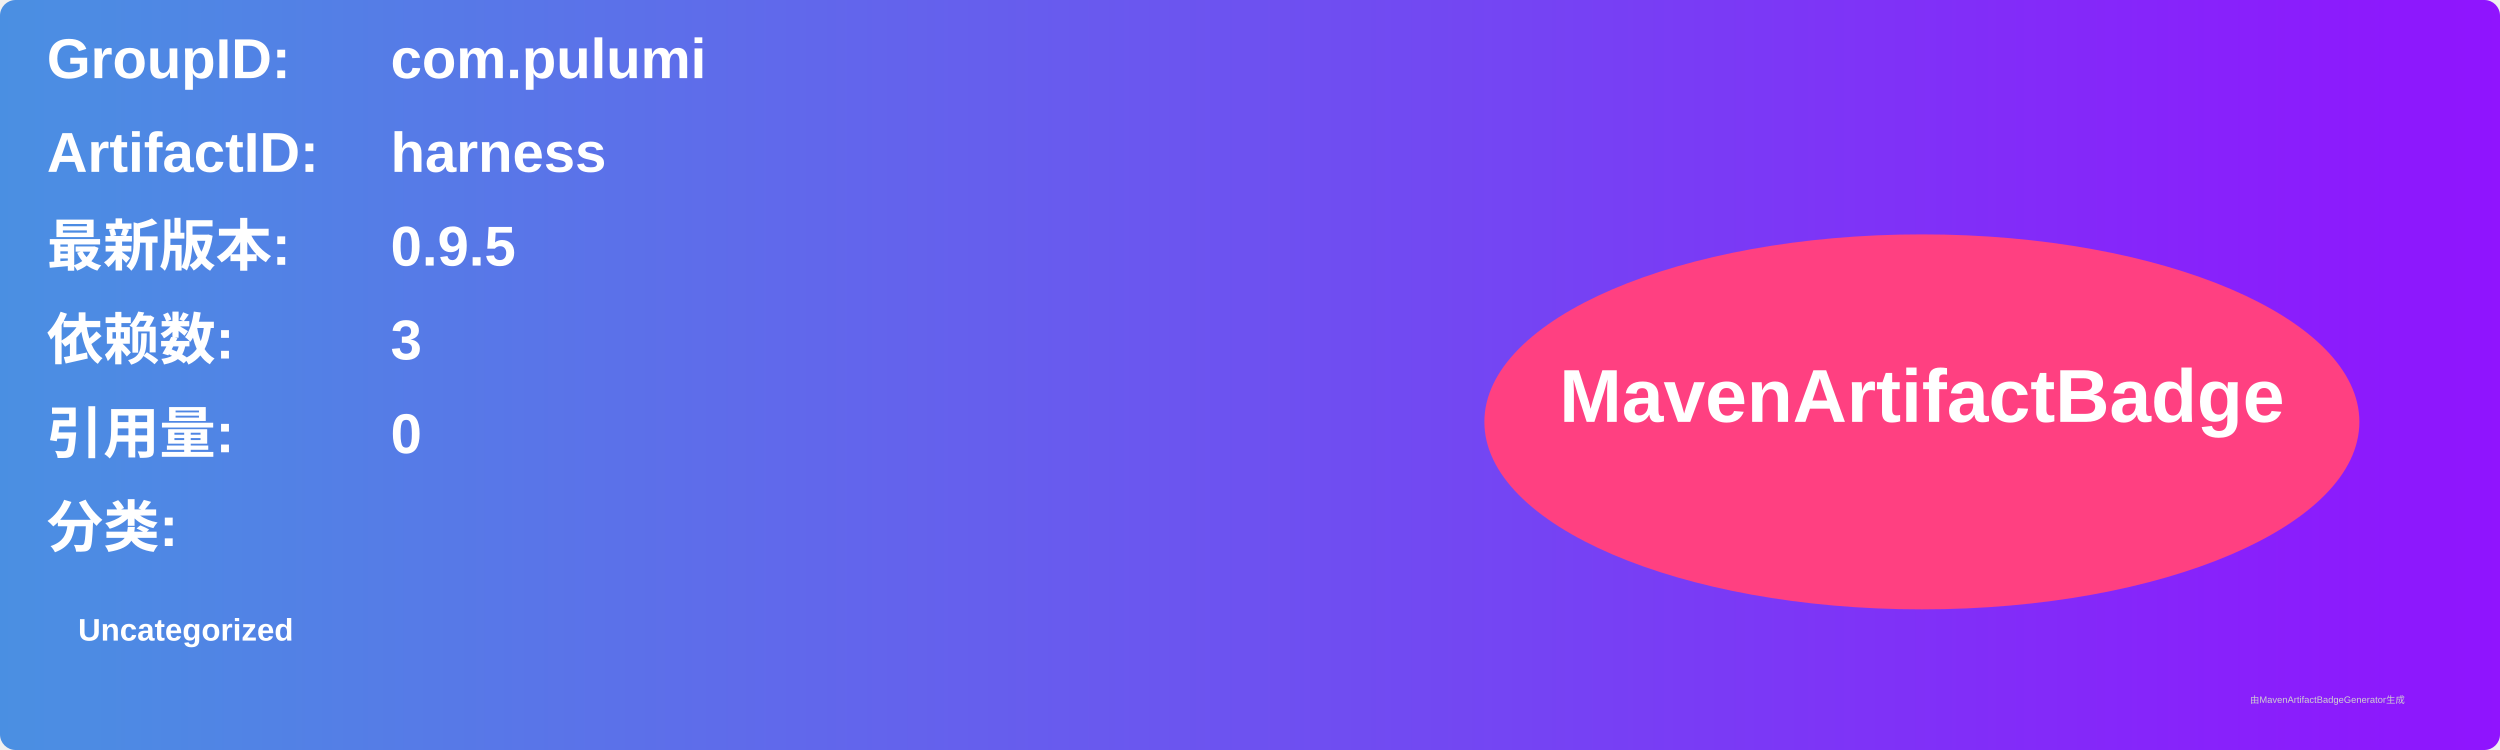
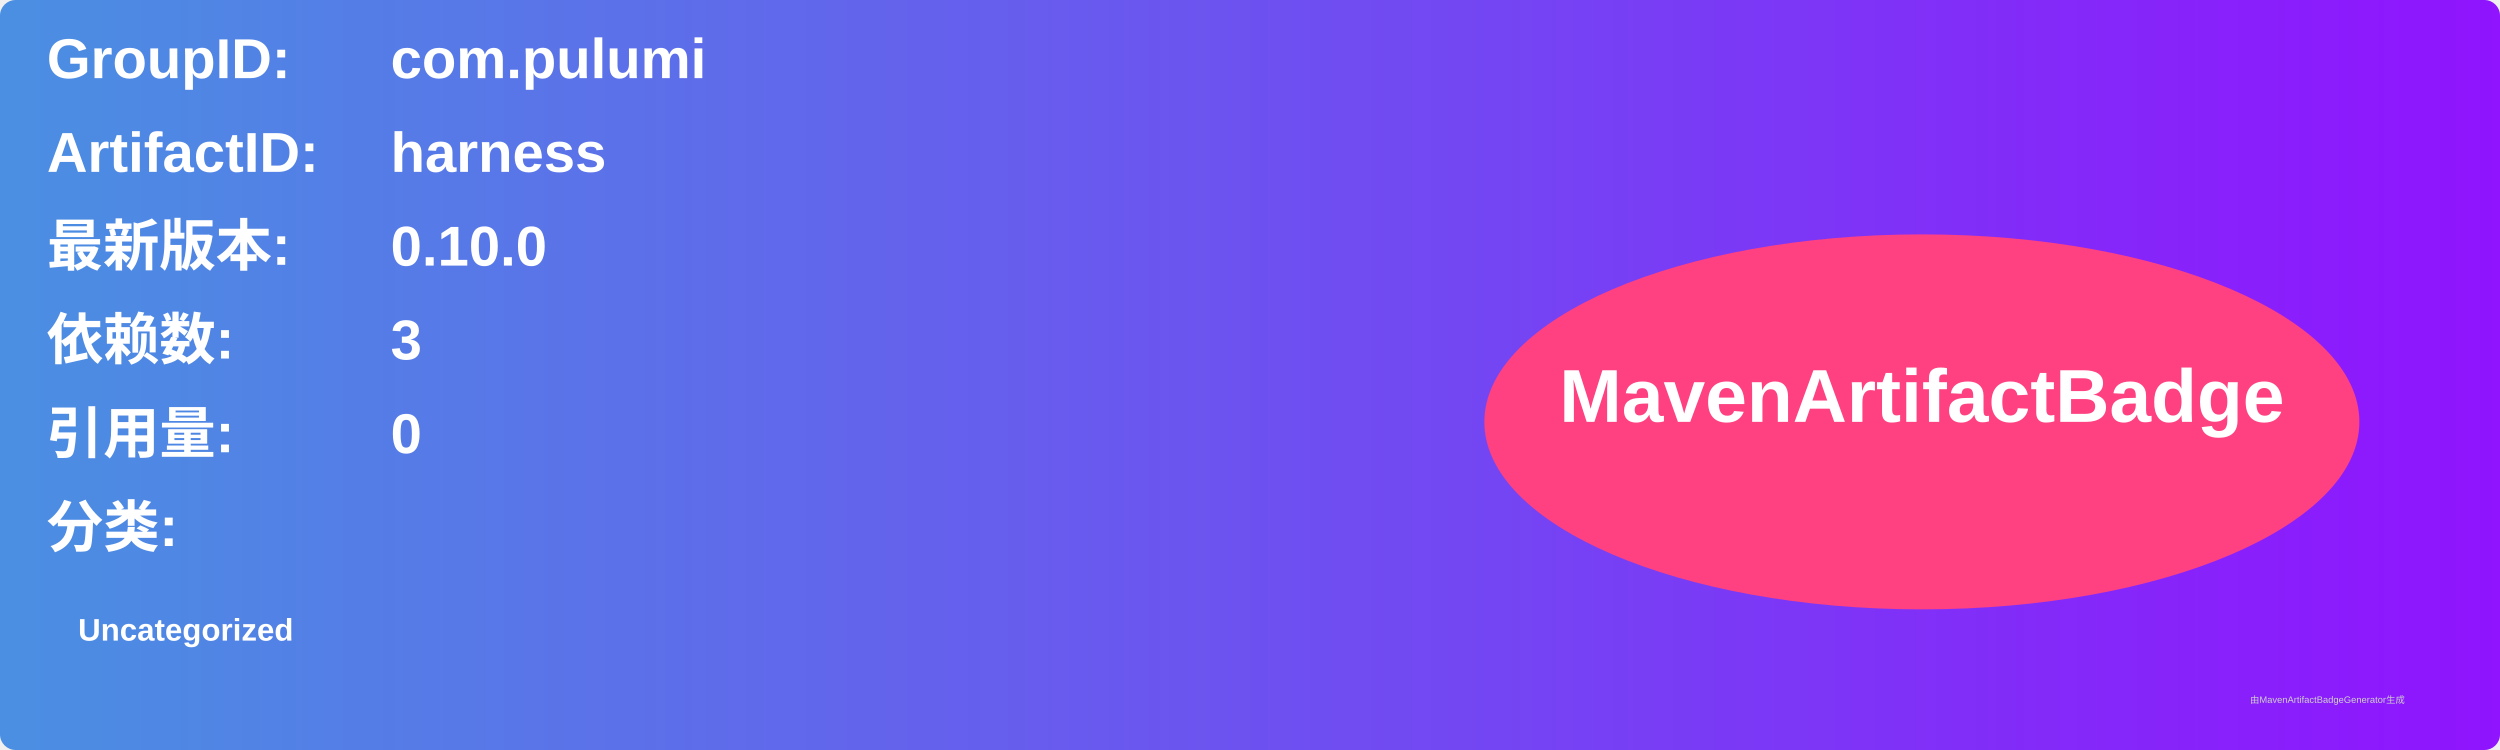
<svg xmlns="http://www.w3.org/2000/svg" width="800" height="240" viewBox="0 0 800 240">
  <linearGradient id="grad" x1="0%" y1="0%" x2="100%" y2="0%">
    <stop offset="0%" stop-color="#4a90e2" />
    <stop offset="100%" stop-color="#9013fe" />
  </linearGradient>
  <rect width="100%" height="100%" rx="5" ry="5" fill="url(#grad)" />
  <g transform="translate(15, 15)">
    <text x="0" y="10" font-family="Arial" font-size="18" fill="white" font-weight="bold" width="260">GroupID:</text>
    <text x="110" y="10" font-family="Arial" font-size="18" fill="white" font-weight="bold" width="460">com.pulumi</text>
    <text x="0" y="40" font-family="Arial" font-size="18" fill="white" font-weight="bold" width="260">ArtifactID:</text>
    <text x="110" y="40" font-family="Arial" font-size="18" fill="white" font-weight="bold" width="460">harness</text>
    <text x="0" y="70" font-family="Arial" font-size="18" fill="white" font-weight="bold">最新版本:</text>
    <text x="110" y="70" font-family="Arial" font-size="18" fill="white" font-weight="bold">
-       <tspan font-weight="bold">0.9.5</tspan>
+       <tspan font-weight="bold">0.10.0</tspan>
    </text>
    <text x="0" y="100" font-family="Arial" font-size="18" fill="white" font-weight="bold">依赖数: </text>
    <text x="110" y="100" font-family="Arial" font-size="18" fill="white">
      <tspan font-weight="bold">3</tspan>
    </text>
    <text x="0" y="130" font-family="Arial" font-size="18" fill="white" font-weight="bold">引用量: </text>
    <text x="110" y="130" font-family="Arial" font-size="18" fill="white">
      <tspan font-weight="bold">0</tspan>
    </text>
    <text x="0" y="160" font-family="Arial" font-size="18" fill="white" font-weight="bold">分类:</text>
    <text x="10" y="190" font-family="Arial" font-size="10" fill="white">
      <tspan font-weight="bold">Uncategorized</tspan>
    </text>
    <ellipse cx="600" cy="120" rx="140" ry="60" fill="#ff4081" />
    <text x="600" y="120" text-anchor="middle" font-family="Arial" font-size="24" fill="white" font-weight="bold">MavenArtifactBadge</text>
  </g>
  <text x="720" y="225" font-family="Arial" font-size="3" fill="#d0d0d0">由MavenArtifactBadgeGenerator生成</text>
</svg>
